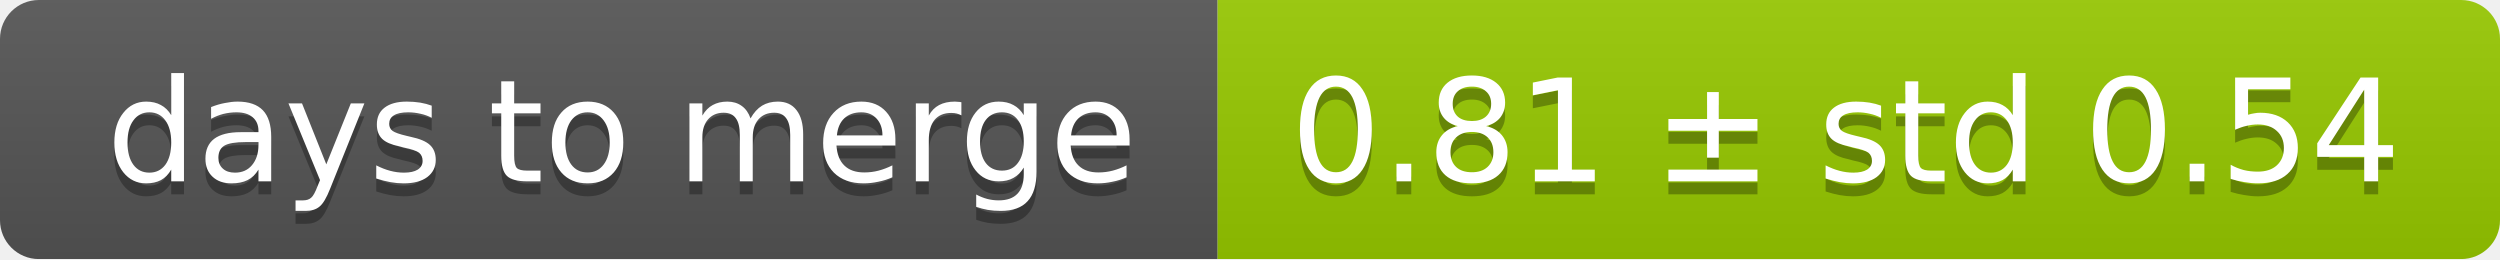
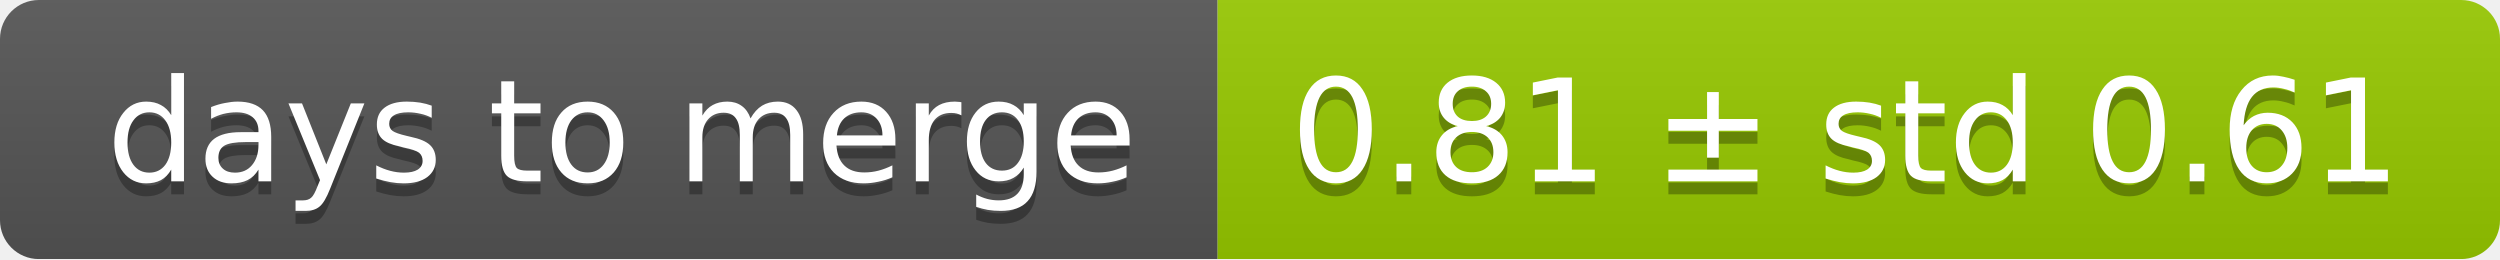
<svg xmlns="http://www.w3.org/2000/svg" width="193" height="20">
  <linearGradient id="smooth" x2="0" y2="100%">
    <stop offset="0" stop-color="#bbb" stop-opacity=".1" />
    <stop offset="1" stop-opacity=".1" />
  </linearGradient>
  <mask id="round">
    <rect width="193" height="20" rx="3" fill="#fff" />
  </mask>
  <g mask="url(#round)">
    <rect width="94" height="20" fill="#555" />
    <rect x="94" width="99" height="20" fill="#97ca00" />
    <rect width="193" height="20" fill="url(#smooth)" />
  </g>
  <g fill="#fff" text-anchor="middle" font-family="DejaVu Sans,Verdana,Geneva,sans-serif" font-size="11">
    <text x="48" y="15" fill="#010101" fill-opacity=".3">days to merge</text>
    <text x="48" y="14">days to merge</text>
-     <text x="142.5" y="15" fill="#010101" fill-opacity=".3">0.81 ± std 0.54</text>
-     <text x="142.5" y="14">0.81 ± std 0.54</text>
+     <text x="142.5" y="15" fill="#010101" fill-opacity=".3">0.81 ± std 0.61</text>
+     <text x="142.5" y="14">0.81 ± std 0.61</text>
  </g>
</svg>
